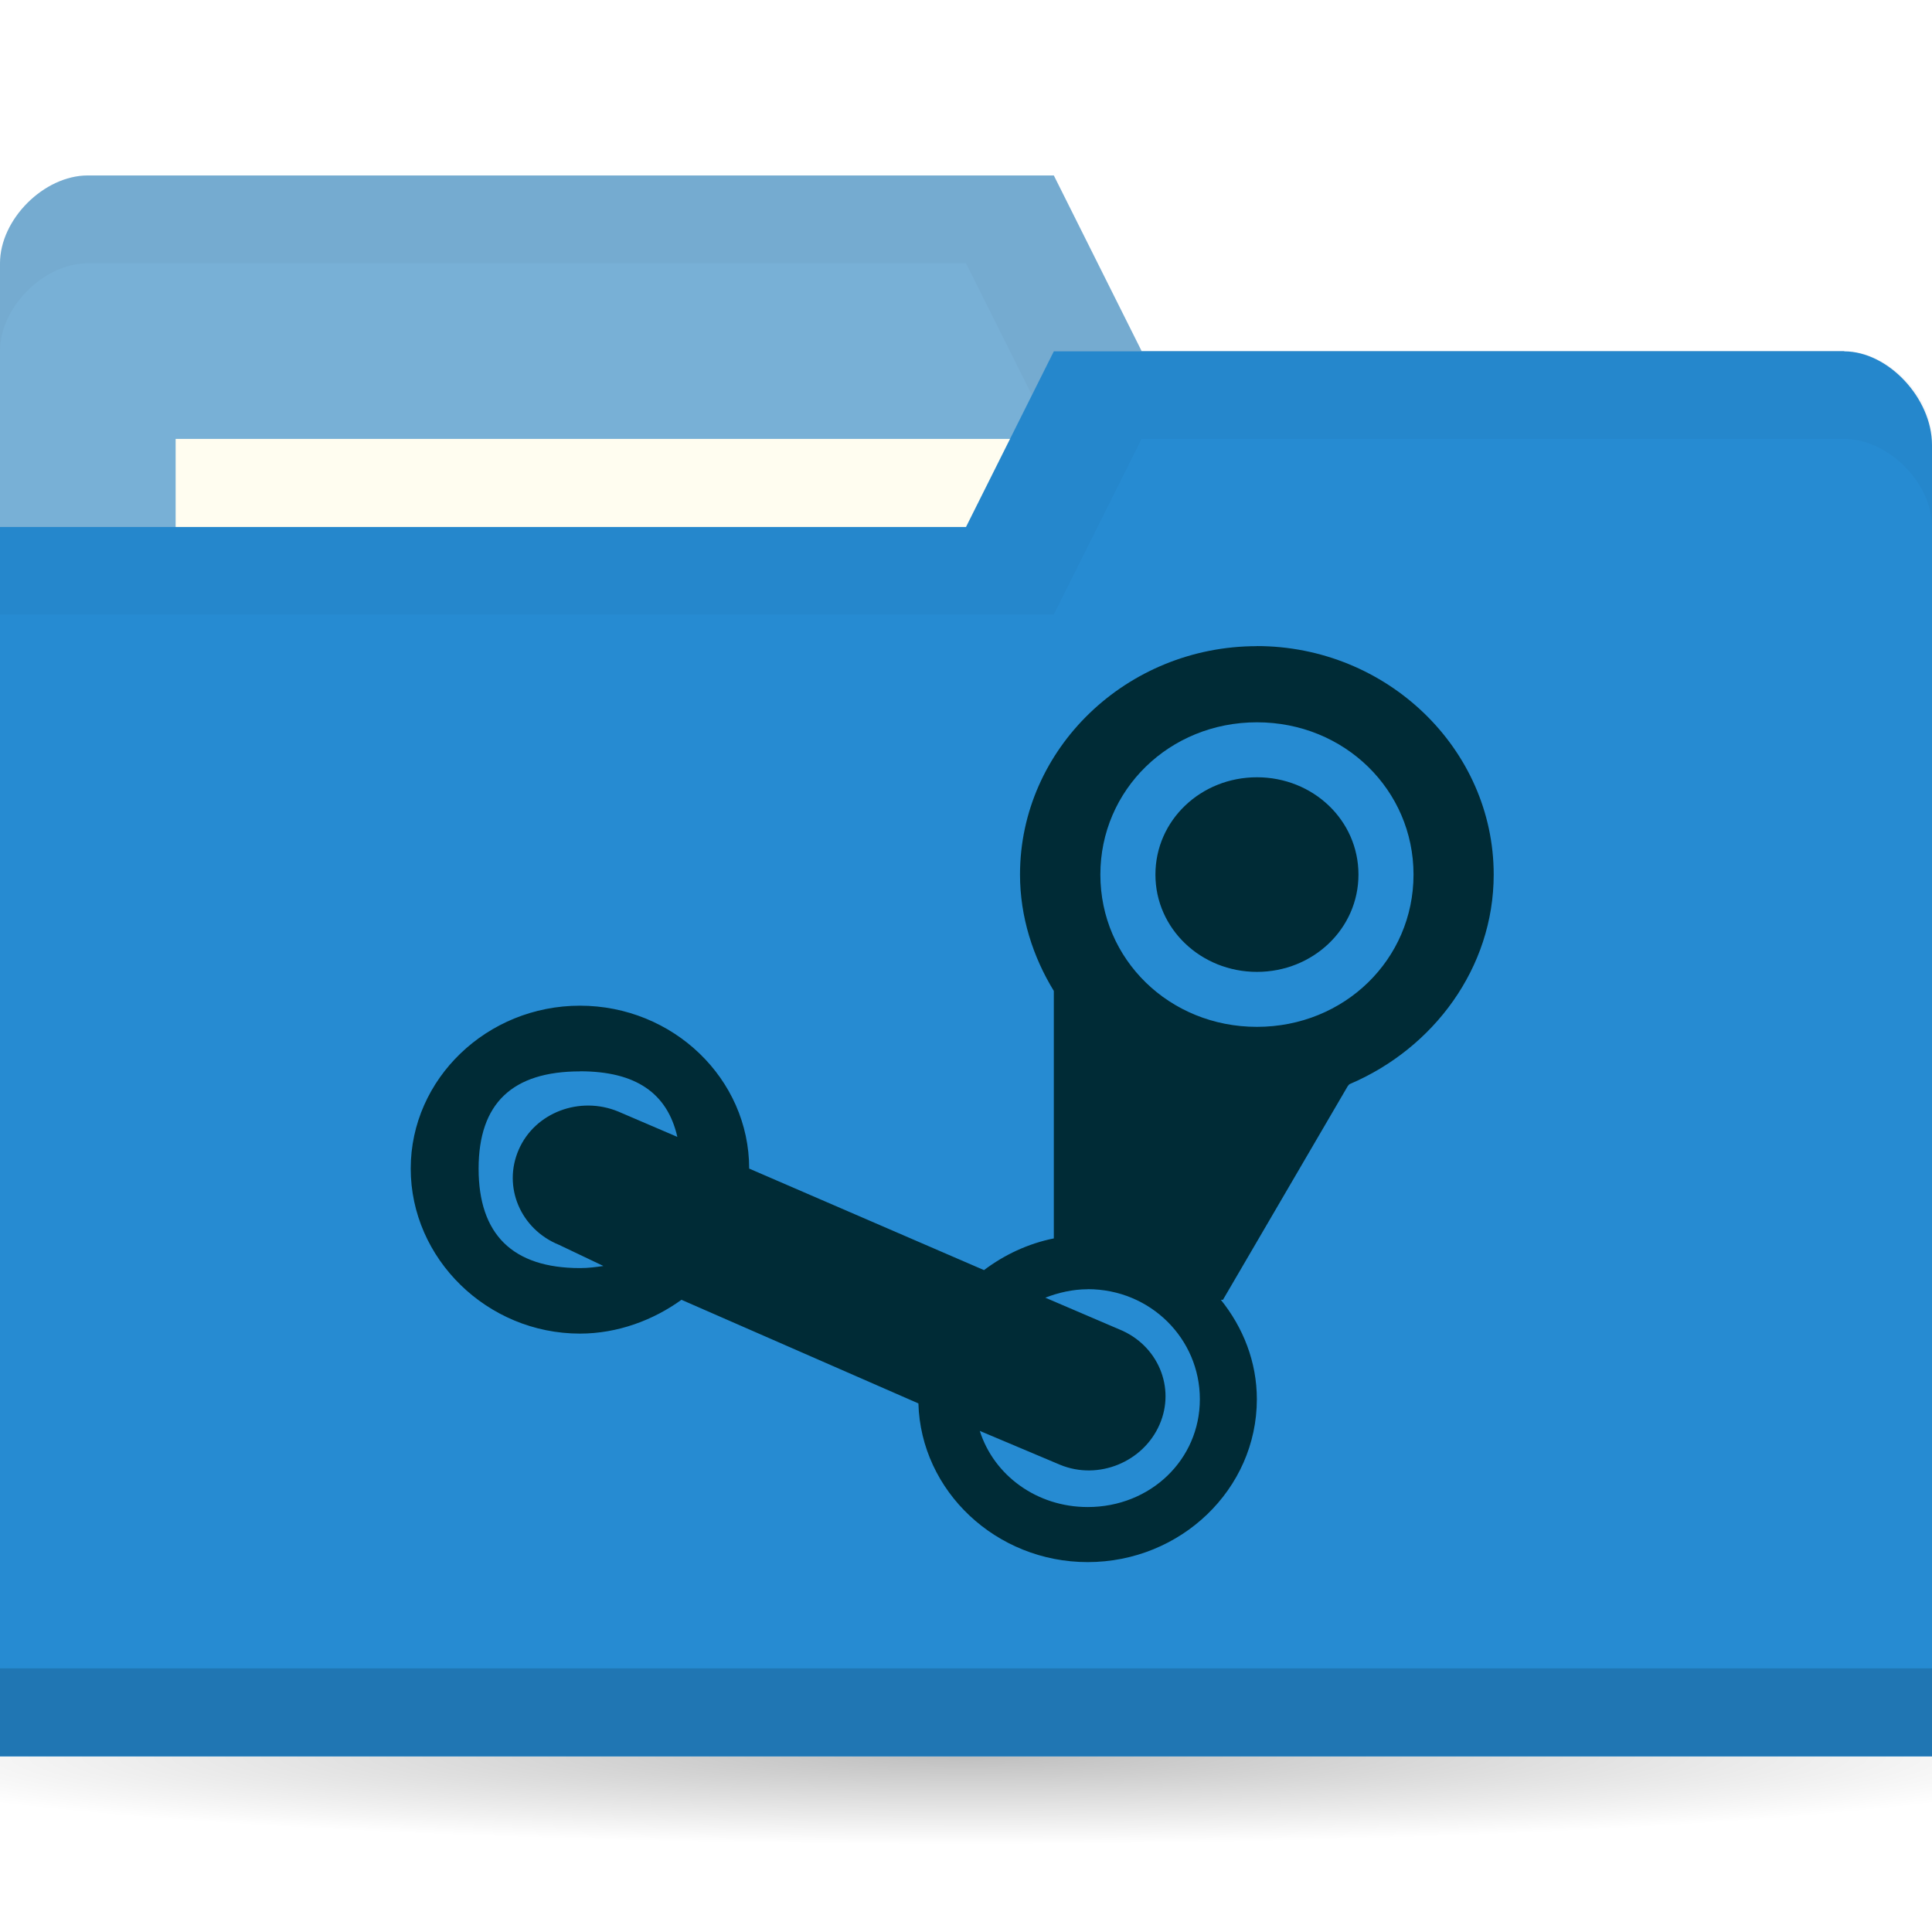
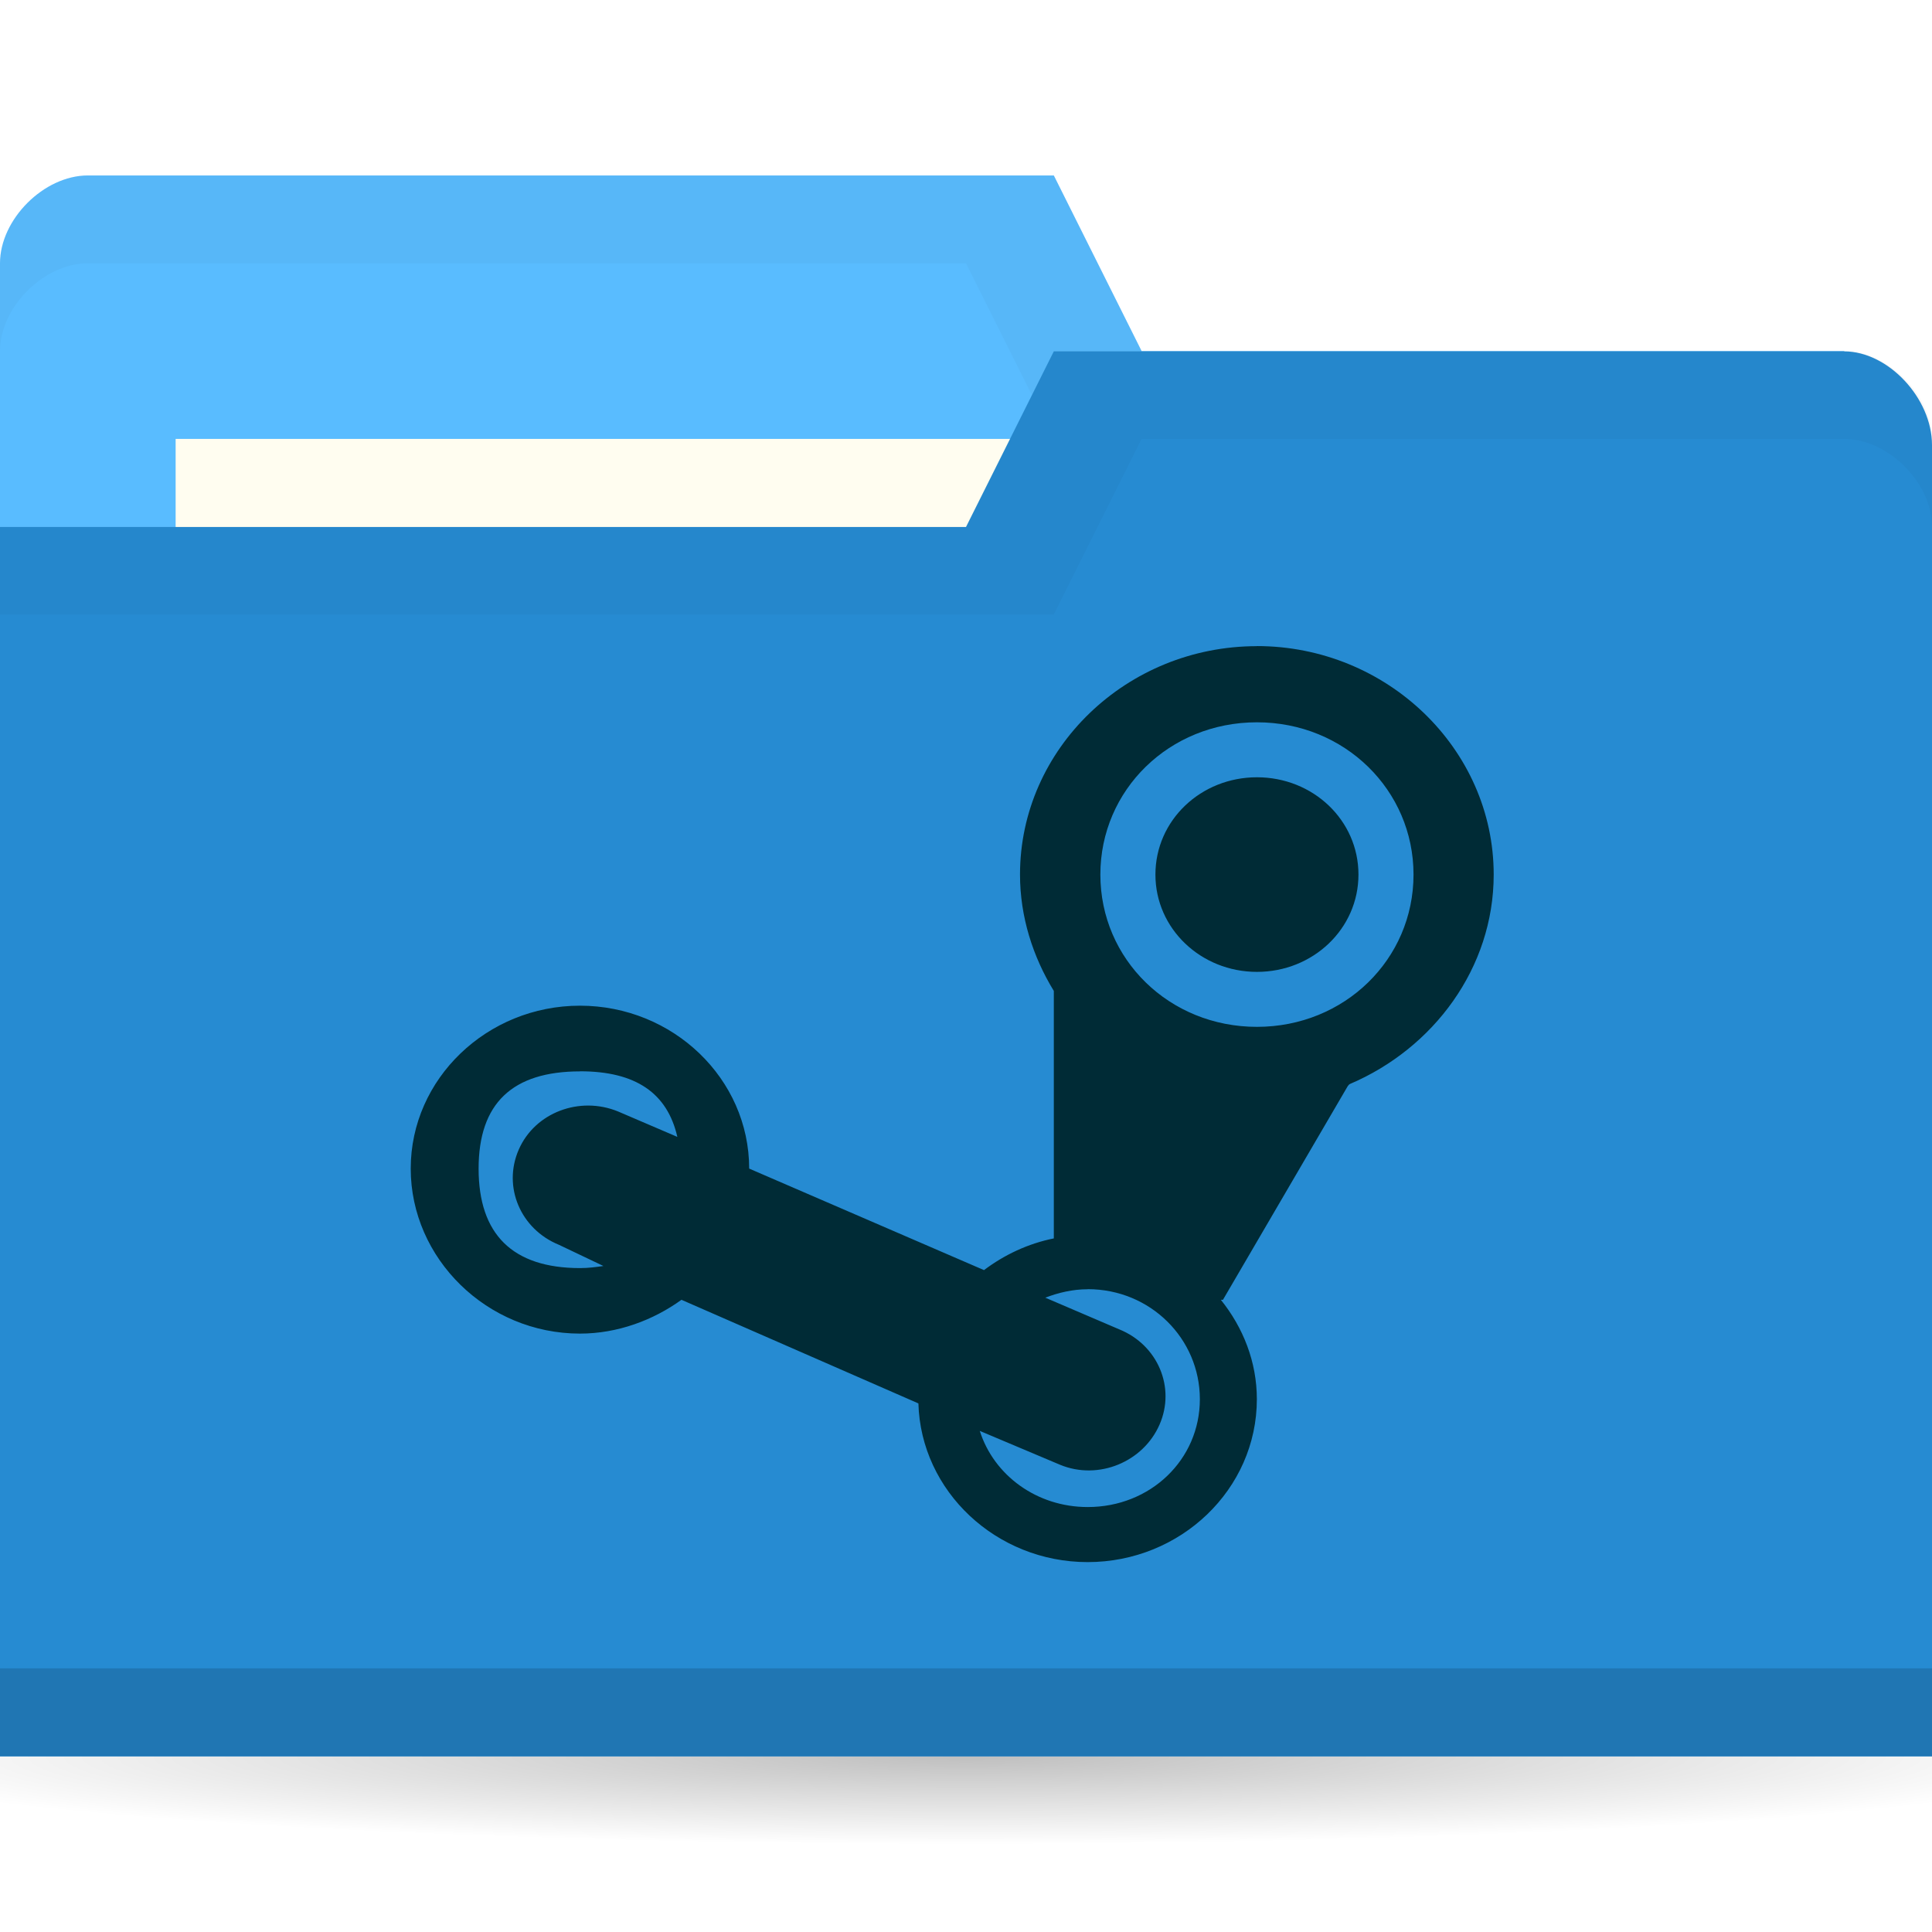
<svg xmlns="http://www.w3.org/2000/svg" viewBox="0 0 22 22">
  <defs>
    <radialGradient r="11" cy="19" cx="11" gradientTransform="matrix(1,0,0,0.09090909,0,17.27273)" gradientUnits="userSpaceOnUse" id="radialGradient3783">
      <stop style="stop-color:#000;stop-opacity:1" />
      <stop offset="1" style="stop-color:#000;stop-opacity:0" />
    </radialGradient>
  </defs>
  <g transform="translate(0,-1030.362)">
    <path d="m 22 19 c 0 0.552 -4.925 1 -11 1 -6.075 0 -11 -0.448 -11 -1 0 -0.552 4.925 -1 11 -1 6.075 0 11 0.448 11 1 z" transform="matrix(1.181818,0,0,1,-2,1031.362)" style="fill:url(#radialGradient3783);opacity:0.25;fill-opacity:1;stroke:none" />
-     <path d="m 0 1033.36 0 14 22 0 0 -7 -1 -6 -8 0 -1 -2 -11 0 c -0.5 0 -1 0.5 -1 1 z" style="fill:#78B0D6;fill-opacity:1;stroke:none" />
+     <path d="m 0 1033.36 0 14 22 0 0 -7 -1 -6 -8 0 -1 -2 -11 0 c -0.5 0 -1 0.5 -1 1 z" style="fill:#59BCFF;fill-opacity:1;stroke:none" />
    <path d="m 1 1032.36 c -0.5 0 -1 0.5 -1 1 l 0 1 c 0 -0.5 0.5 -1 1 -1 l 10 0 1 2 9 0 0 6 0 -1 0 -6 -8 0 -1 -2 z" style="fill:#000;opacity:0.03;fill-opacity:1;stroke:none" />
    <rect width="10" height="4" x="2" y="1035.36" style="fill:#fffdf0;fill-opacity:1;stroke:none" />
    <path d="m 22 1035.43 0 14.933 -22 0 0 -14 11 0 1 -2 9 0 c 0.5 0 1 0.533 1 1.067 z" style="fill:#268bd2;fill-opacity:1;stroke:none" />
    <path d="m 0 1049.36 0 1 22 0 0 -1 z" style="fill:#000;opacity:0.15;fill-opacity:1;stroke:none" />
    <path d="m 12 1034.36 -1 2 -11 0 0 1 12 0 1 -2 8 0 c 0.5 0 1 0.5 1 1 l 0 -1 c 0 -0.5 -0.5 -1 -1 -1 z" style="fill:#000;opacity:0.03;fill-opacity:1;stroke:none" />
    <path d="m 14.313 1037.72 c -1.484 0 -2.698 1.168 -2.698 2.601 0 0.481 0.147 0.936 0.385 1.325 l 0 2.818 c -0.294 0.059 -0.566 0.188 -0.795 0.361 l -2.674 -1.156 c 0 -1.023 -0.867 -1.855 -1.927 -1.855 -1.058 0 -1.927 0.832 -1.927 1.855 0 1.025 0.869 1.879 1.927 1.879 0.429 0 0.835 -0.153 1.156 -0.385 l 2.698 1.18 c 0.028 1 0.886 1.807 1.927 1.807 1.06 0 1.927 -0.83 1.927 -1.855 0 -0.427 -0.157 -0.817 -0.41 -1.132 l 0.024 0 1.421 -2.433 c 0.01 -0.01 0.014 -0.02 0.024 -0.024 0.951 -0.405 1.638 -1.32 1.638 -2.385 0 -1.432 -1.216 -2.602 -2.698 -2.602 z m 0 0.867 c 0.997 0 1.783 0.771 1.783 1.734 0 0.965 -0.786 1.734 -1.783 1.734 -0.998 0 -1.783 -0.769 -1.783 -1.734 0 -0.963 0.784 -1.734 1.783 -1.734 z m 0 0.626 c -0.638 0 -1.156 0.489 -1.156 1.108 0 0.617 0.519 1.108 1.156 1.108 0.639 0 1.156 -0.491 1.156 -1.108 0 -0.619 -0.517 -1.108 -1.156 -1.108 z m -7.708 3.348 c 0.633 0 0.994 0.247 1.108 0.747 l -0.674 -0.289 c -0.437 -0.18 -0.947 0.01 -1.132 0.434 -0.185 0.423 0.02 0.906 0.458 1.084 l 0.506 0.241 c -0.084 0.012 -0.168 0.024 -0.265 0.024 -0.771 0 -1.156 -0.386 -1.156 -1.132 0 -0.745 0.385 -1.108 1.156 -1.108 z m 5.781 2.481 c 0.713 0 1.277 0.563 1.277 1.253 0 0.689 -0.563 1.228 -1.277 1.228 -0.579 0 -1.068 -0.36 -1.229 -0.867 l 0.915 0.386 c 0.437 0.18 0.947 -0.033 1.132 -0.458 0.185 -0.423 -0.02 -0.906 -0.458 -1.084 l -0.843 -0.361 c 0.148 -0.057 0.312 -0.096 0.482 -0.096 z" style="fill:#002b36;opacity:1;fill-opacity:1;stroke:none;fill-rule:nonzero" />
  </g>
</svg>
